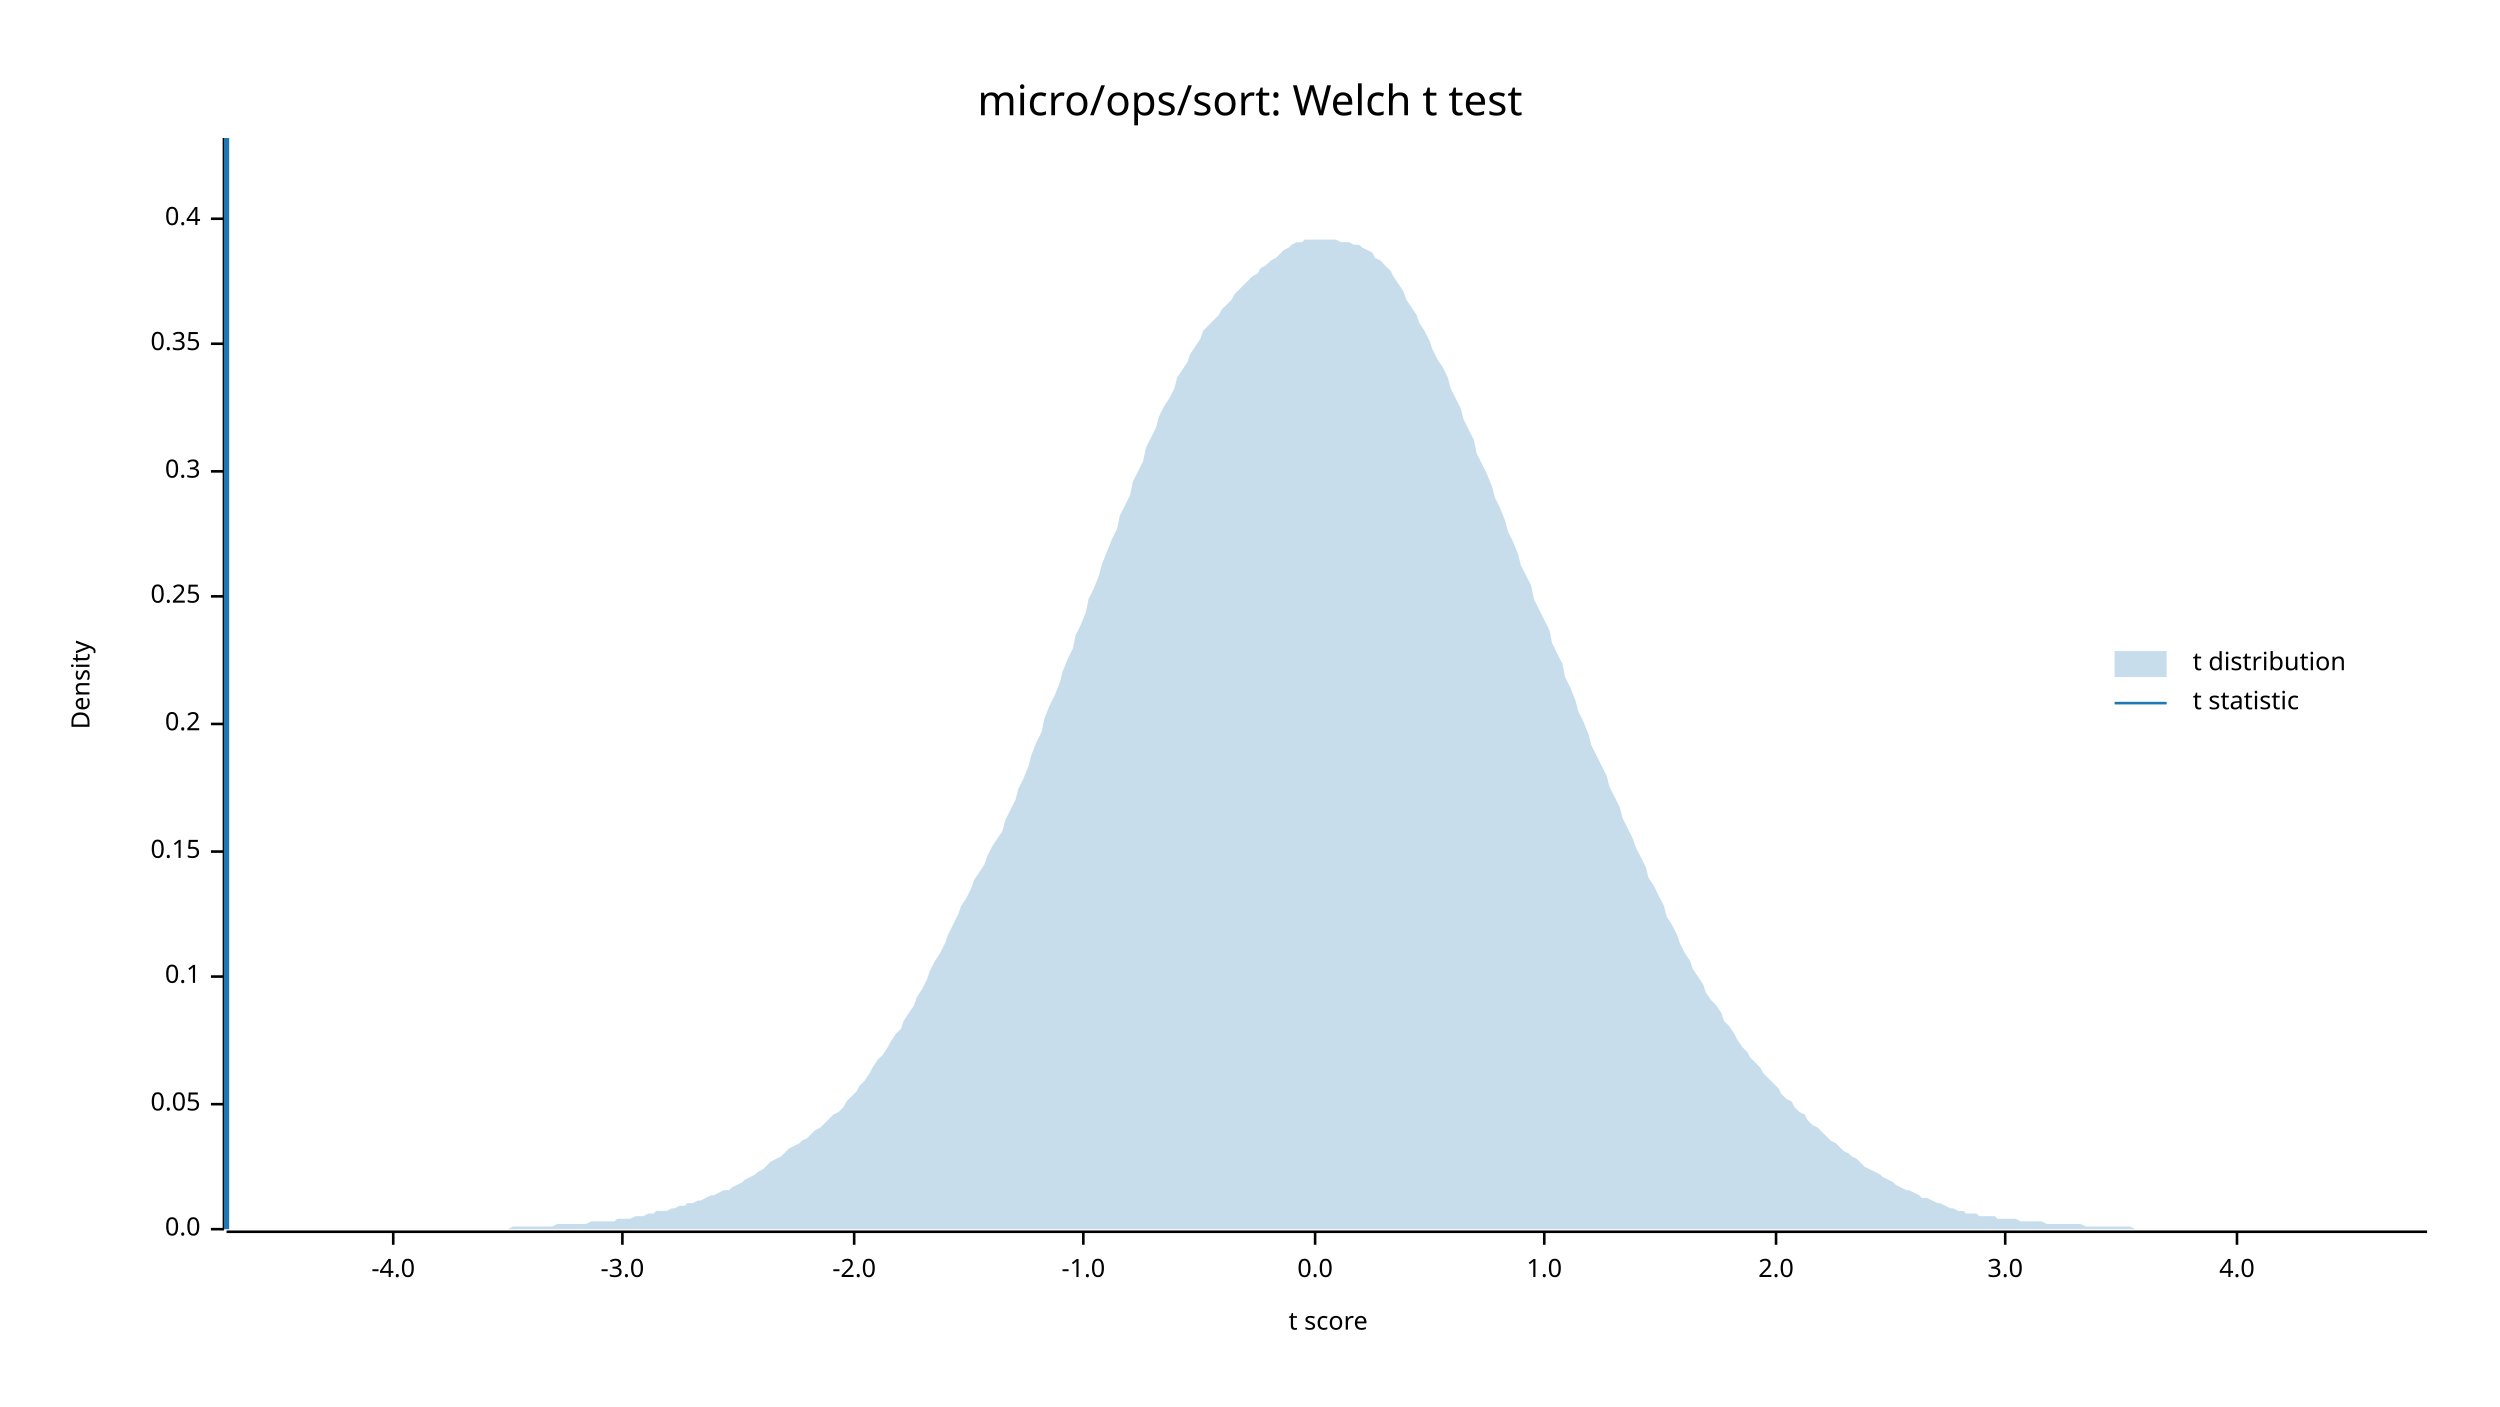
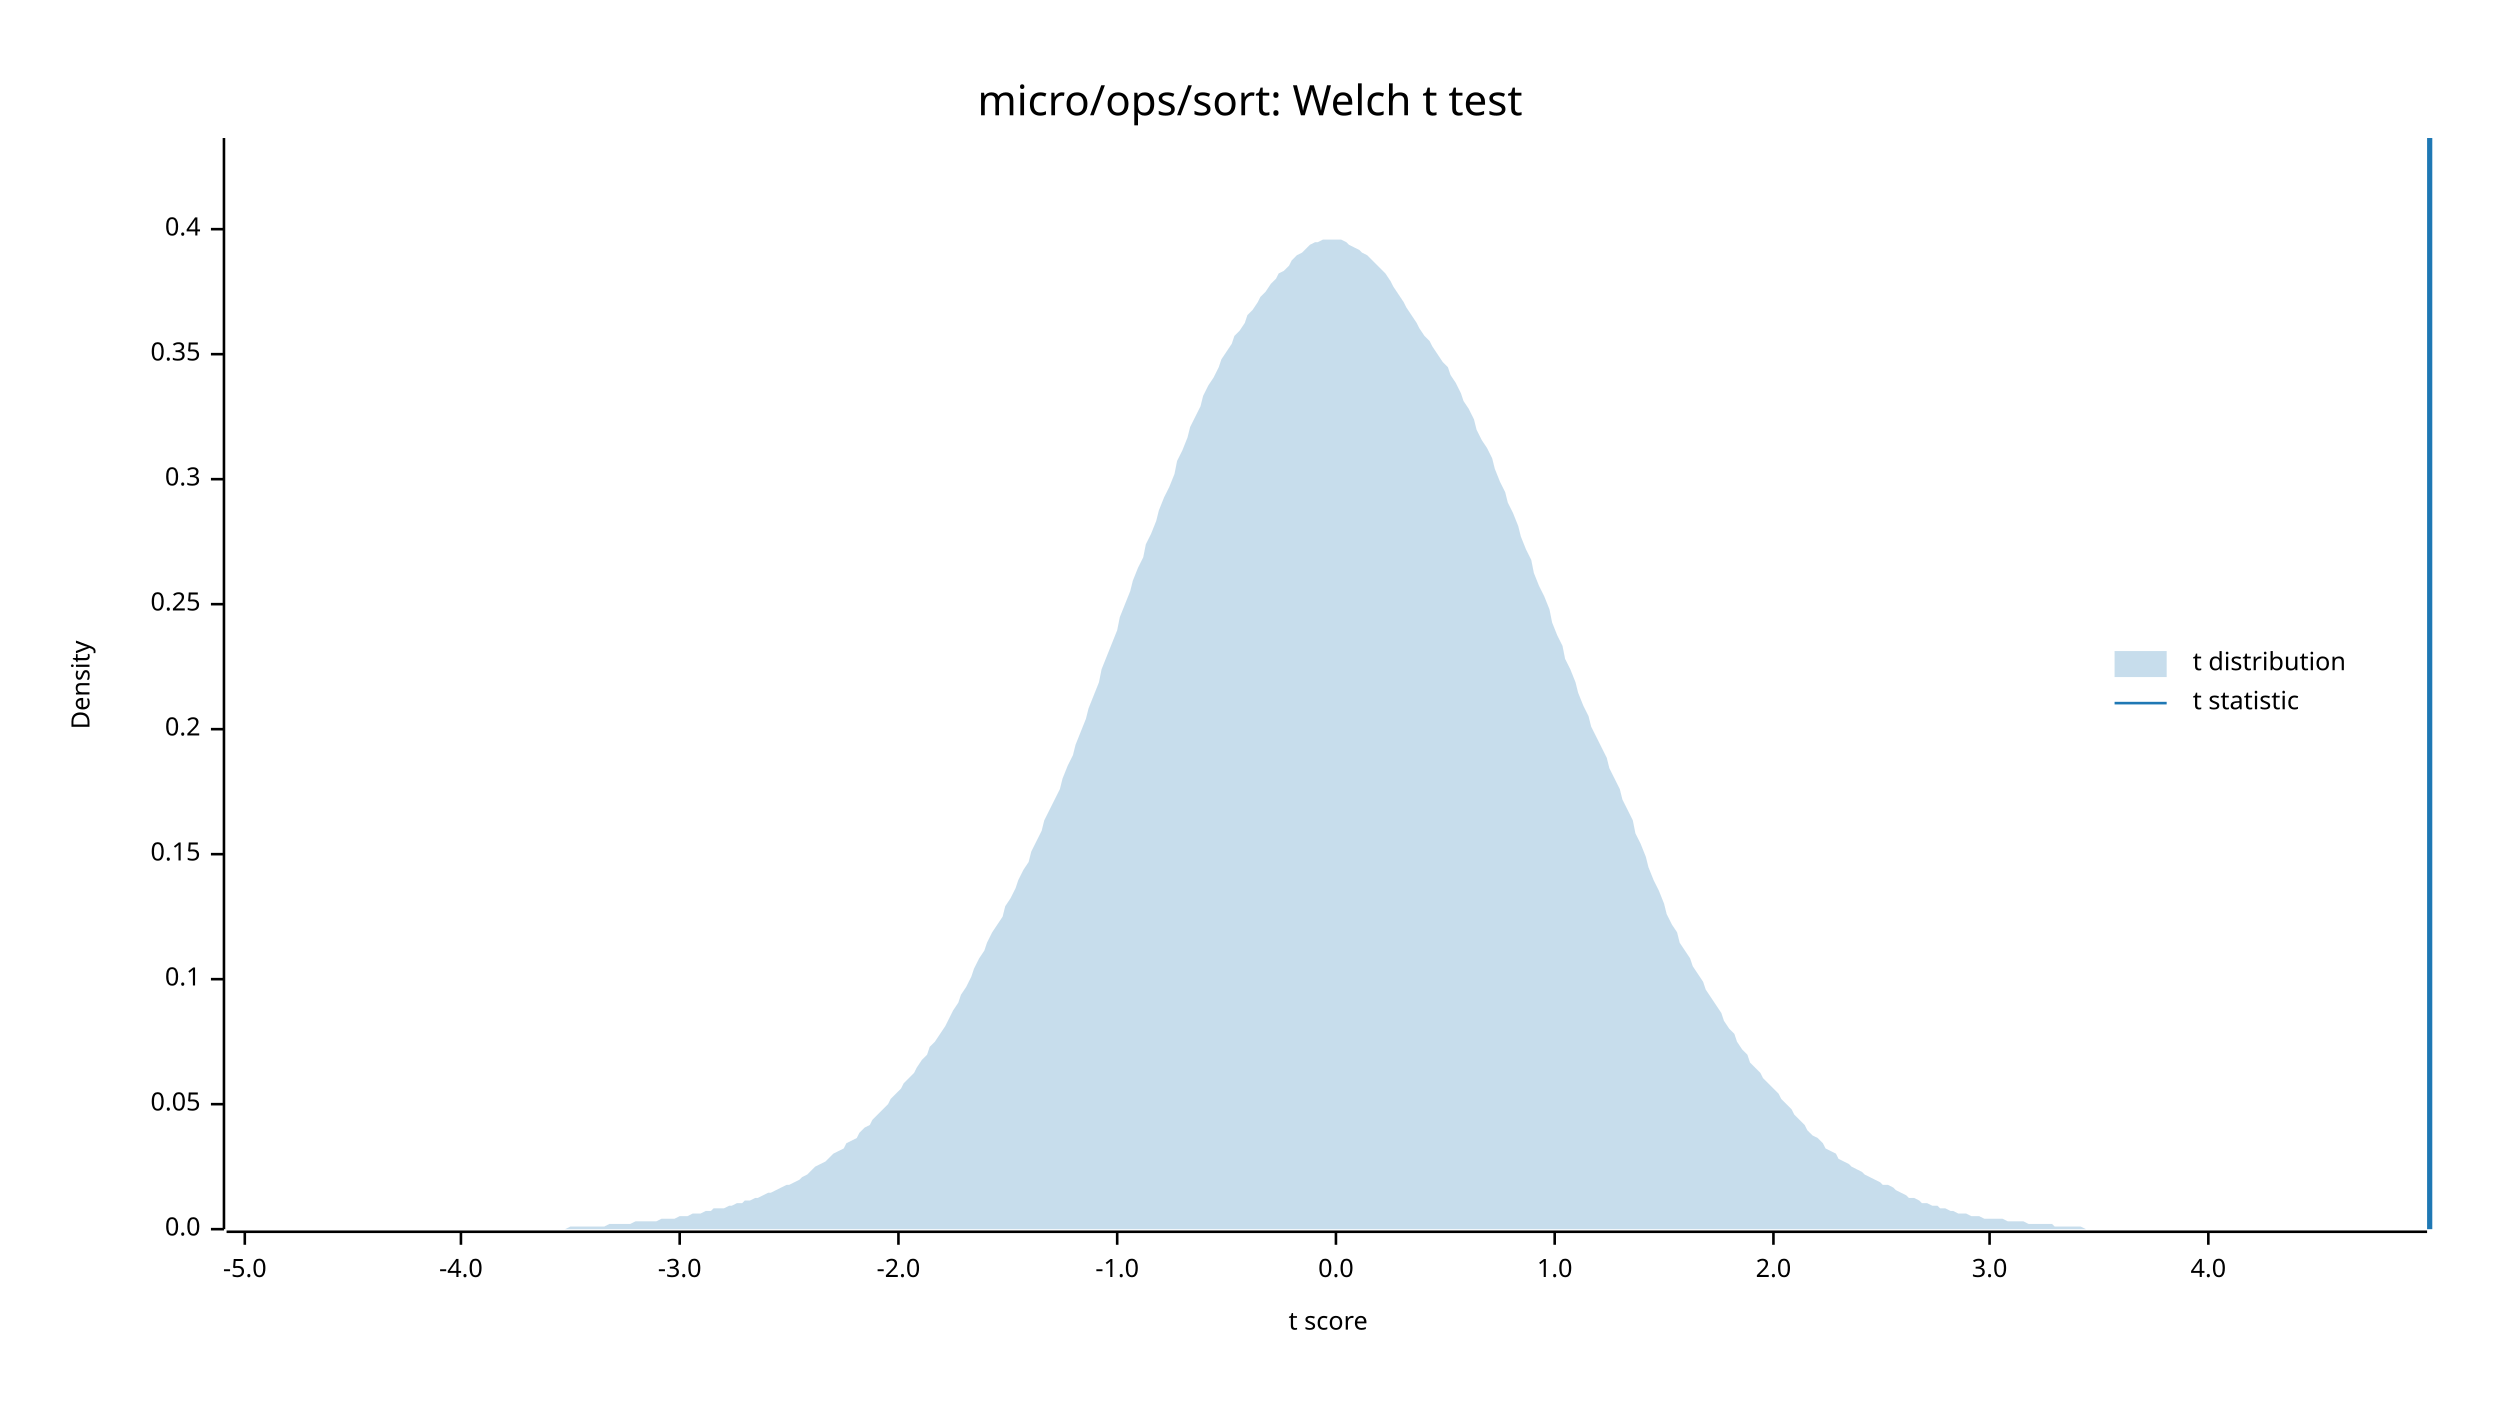
<svg xmlns="http://www.w3.org/2000/svg" width="960" height="540" viewBox="0 0 960 540">
  <text x="480" y="32" dy="0.76em" text-anchor="middle" font-family="sans-serif" font-size="16.129" opacity="1" fill="#000000">
micro/ops/sort: Welch t test
</text>
  <text x="27" y="263" dy="0.76em" text-anchor="middle" font-family="sans-serif" font-size="9.677" opacity="1" fill="#000000" transform="rotate(270, 27, 263)">
Density
</text>
  <text x="510" y="513" dy="-0.5ex" text-anchor="middle" font-family="sans-serif" font-size="9.677" opacity="1" fill="#000000">
t score
</text>
  <polyline fill="none" opacity="1" stroke="#000000" stroke-width="1" points="86,53 86,472 " />
  <text x="77" y="472" dy="0.5ex" text-anchor="end" font-family="sans-serif" font-size="9.677" opacity="1" fill="#000000">
0.0
</text>
  <polyline fill="none" opacity="1" stroke="#000000" stroke-width="1" points="81,472 86,472 " />
  <text x="77" y="424" dy="0.5ex" text-anchor="end" font-family="sans-serif" font-size="9.677" opacity="1" fill="#000000">
0.05
</text>
  <polyline fill="none" opacity="1" stroke="#000000" stroke-width="1" points="81,424 86,424 " />
-   <text x="77" y="375" dy="0.5ex" text-anchor="end" font-family="sans-serif" font-size="9.677" opacity="1" fill="#000000">
+   <text x="77" y="376" dy="0.5ex" text-anchor="end" font-family="sans-serif" font-size="9.677" opacity="1" fill="#000000">
0.1
</text>
-   <polyline fill="none" opacity="1" stroke="#000000" stroke-width="1" points="81,375 86,375 " />
-   <text x="77" y="327" dy="0.5ex" text-anchor="end" font-family="sans-serif" font-size="9.677" opacity="1" fill="#000000">
+   <polyline fill="none" opacity="1" stroke="#000000" stroke-width="1" points="81,376 86,376 " />
+   <text x="77" y="328" dy="0.5ex" text-anchor="end" font-family="sans-serif" font-size="9.677" opacity="1" fill="#000000">
0.15
</text>
-   <polyline fill="none" opacity="1" stroke="#000000" stroke-width="1" points="81,327 86,327 " />
-   <text x="77" y="278" dy="0.5ex" text-anchor="end" font-family="sans-serif" font-size="9.677" opacity="1" fill="#000000">
+   <polyline fill="none" opacity="1" stroke="#000000" stroke-width="1" points="81,328 86,328 " />
+   <text x="77" y="280" dy="0.5ex" text-anchor="end" font-family="sans-serif" font-size="9.677" opacity="1" fill="#000000">
0.2
</text>
-   <polyline fill="none" opacity="1" stroke="#000000" stroke-width="1" points="81,278 86,278 " />
-   <text x="77" y="229" dy="0.5ex" text-anchor="end" font-family="sans-serif" font-size="9.677" opacity="1" fill="#000000">
+   <polyline fill="none" opacity="1" stroke="#000000" stroke-width="1" points="81,280 86,280 " />
+   <text x="77" y="232" dy="0.5ex" text-anchor="end" font-family="sans-serif" font-size="9.677" opacity="1" fill="#000000">
0.25
</text>
-   <polyline fill="none" opacity="1" stroke="#000000" stroke-width="1" points="81,229 86,229 " />
-   <text x="77" y="181" dy="0.5ex" text-anchor="end" font-family="sans-serif" font-size="9.677" opacity="1" fill="#000000">
+   <polyline fill="none" opacity="1" stroke="#000000" stroke-width="1" points="81,232 86,232 " />
+   <text x="77" y="184" dy="0.5ex" text-anchor="end" font-family="sans-serif" font-size="9.677" opacity="1" fill="#000000">
0.3
</text>
-   <polyline fill="none" opacity="1" stroke="#000000" stroke-width="1" points="81,181 86,181 " />
-   <text x="77" y="132" dy="0.5ex" text-anchor="end" font-family="sans-serif" font-size="9.677" opacity="1" fill="#000000">
+   <polyline fill="none" opacity="1" stroke="#000000" stroke-width="1" points="81,184 86,184 " />
+   <text x="77" y="136" dy="0.5ex" text-anchor="end" font-family="sans-serif" font-size="9.677" opacity="1" fill="#000000">
0.35
</text>
-   <polyline fill="none" opacity="1" stroke="#000000" stroke-width="1" points="81,132 86,132 " />
-   <text x="77" y="84" dy="0.5ex" text-anchor="end" font-family="sans-serif" font-size="9.677" opacity="1" fill="#000000">
+   <polyline fill="none" opacity="1" stroke="#000000" stroke-width="1" points="81,136 86,136 " />
+   <text x="77" y="88" dy="0.5ex" text-anchor="end" font-family="sans-serif" font-size="9.677" opacity="1" fill="#000000">
0.4
</text>
-   <polyline fill="none" opacity="1" stroke="#000000" stroke-width="1" points="81,84 86,84 " />
+   <polyline fill="none" opacity="1" stroke="#000000" stroke-width="1" points="81,88 86,88 " />
  <polyline fill="none" opacity="1" stroke="#000000" stroke-width="1" points="87,473 932,473 " />
-   <text x="151" y="483" dy="0.76em" text-anchor="middle" font-family="sans-serif" font-size="9.677" opacity="1" fill="#000000">
+   <text x="94" y="483" dy="0.76em" text-anchor="middle" font-family="sans-serif" font-size="9.677" opacity="1" fill="#000000">
+ -5.0
+ </text>
+   <polyline fill="none" opacity="1" stroke="#000000" stroke-width="1" points="94,473 94,478 " />
+   <text x="177" y="483" dy="0.76em" text-anchor="middle" font-family="sans-serif" font-size="9.677" opacity="1" fill="#000000">
-4.0
</text>
-   <polyline fill="none" opacity="1" stroke="#000000" stroke-width="1" points="151,473 151,478 " />
-   <text x="239" y="483" dy="0.76em" text-anchor="middle" font-family="sans-serif" font-size="9.677" opacity="1" fill="#000000">
+   <polyline fill="none" opacity="1" stroke="#000000" stroke-width="1" points="177,473 177,478 " />
+   <text x="261" y="483" dy="0.76em" text-anchor="middle" font-family="sans-serif" font-size="9.677" opacity="1" fill="#000000">
-3.0
</text>
-   <polyline fill="none" opacity="1" stroke="#000000" stroke-width="1" points="239,473 239,478 " />
-   <text x="328" y="483" dy="0.76em" text-anchor="middle" font-family="sans-serif" font-size="9.677" opacity="1" fill="#000000">
+   <polyline fill="none" opacity="1" stroke="#000000" stroke-width="1" points="261,473 261,478 " />
+   <text x="345" y="483" dy="0.76em" text-anchor="middle" font-family="sans-serif" font-size="9.677" opacity="1" fill="#000000">
-2.0
</text>
-   <polyline fill="none" opacity="1" stroke="#000000" stroke-width="1" points="328,473 328,478 " />
-   <text x="416" y="483" dy="0.76em" text-anchor="middle" font-family="sans-serif" font-size="9.677" opacity="1" fill="#000000">
+   <polyline fill="none" opacity="1" stroke="#000000" stroke-width="1" points="345,473 345,478 " />
+   <text x="429" y="483" dy="0.76em" text-anchor="middle" font-family="sans-serif" font-size="9.677" opacity="1" fill="#000000">
-1.0
</text>
-   <polyline fill="none" opacity="1" stroke="#000000" stroke-width="1" points="416,473 416,478 " />
-   <text x="505" y="483" dy="0.76em" text-anchor="middle" font-family="sans-serif" font-size="9.677" opacity="1" fill="#000000">
+   <polyline fill="none" opacity="1" stroke="#000000" stroke-width="1" points="429,473 429,478 " />
+   <text x="513" y="483" dy="0.76em" text-anchor="middle" font-family="sans-serif" font-size="9.677" opacity="1" fill="#000000">
0.0
</text>
-   <polyline fill="none" opacity="1" stroke="#000000" stroke-width="1" points="505,473 505,478 " />
-   <text x="593" y="483" dy="0.76em" text-anchor="middle" font-family="sans-serif" font-size="9.677" opacity="1" fill="#000000">
+   <polyline fill="none" opacity="1" stroke="#000000" stroke-width="1" points="513,473 513,478 " />
+   <text x="597" y="483" dy="0.76em" text-anchor="middle" font-family="sans-serif" font-size="9.677" opacity="1" fill="#000000">
1.0
</text>
-   <polyline fill="none" opacity="1" stroke="#000000" stroke-width="1" points="593,473 593,478 " />
-   <text x="682" y="483" dy="0.76em" text-anchor="middle" font-family="sans-serif" font-size="9.677" opacity="1" fill="#000000">
+   <polyline fill="none" opacity="1" stroke="#000000" stroke-width="1" points="597,473 597,478 " />
+   <text x="681" y="483" dy="0.76em" text-anchor="middle" font-family="sans-serif" font-size="9.677" opacity="1" fill="#000000">
2.0
</text>
-   <polyline fill="none" opacity="1" stroke="#000000" stroke-width="1" points="682,473 682,478 " />
-   <text x="770" y="483" dy="0.76em" text-anchor="middle" font-family="sans-serif" font-size="9.677" opacity="1" fill="#000000">
+   <polyline fill="none" opacity="1" stroke="#000000" stroke-width="1" points="681,473 681,478 " />
+   <text x="764" y="483" dy="0.76em" text-anchor="middle" font-family="sans-serif" font-size="9.677" opacity="1" fill="#000000">
3.0
</text>
-   <polyline fill="none" opacity="1" stroke="#000000" stroke-width="1" points="770,473 770,478 " />
-   <text x="859" y="483" dy="0.76em" text-anchor="middle" font-family="sans-serif" font-size="9.677" opacity="1" fill="#000000">
+   <polyline fill="none" opacity="1" stroke="#000000" stroke-width="1" points="764,473 764,478 " />
+   <text x="848" y="483" dy="0.76em" text-anchor="middle" font-family="sans-serif" font-size="9.677" opacity="1" fill="#000000">
4.0
</text>
-   <polyline fill="none" opacity="1" stroke="#000000" stroke-width="1" points="859,473 859,478 " />
-   <polygon opacity="0.25" fill="#1F78B4" points="87,472 88,472 90,472 92,472 93,472 95,472 97,472 98,472 100,472 102,472 103,472 105,472 107,472 109,472 110,472 112,472 114,472 115,472 117,472 119,472 120,472 122,472 124,472 125,472 127,472 129,472 131,472 132,472 134,472 136,472 137,472 139,472 141,472 142,472 144,472 146,472 147,472 149,472 151,472 153,472 154,472 156,472 158,472 159,472 161,472 163,472 164,472 166,472 168,472 169,472 171,472 173,472 175,472 176,472 178,472 180,472 181,472 183,472 185,472 186,472 188,472 190,472 191,472 193,472 195,472 197,471 198,471 200,471 202,471 203,471 205,471 207,471 208,471 210,471 212,471 214,470 215,470 217,470 219,470 220,470 222,470 224,470 225,470 227,469 229,469 230,469 232,469 234,469 236,469 237,468 239,468 241,468 242,468 244,467 246,467 247,467 249,466 251,466 252,465 254,465 256,465 258,464 259,464 261,463 263,463 264,462 266,462 268,461 269,461 271,460 273,459 274,459 276,458 278,457 280,457 281,456 283,455 285,454 286,453 288,452 290,451 291,450 293,449 295,447 296,446 298,445 300,444 302,442 303,441 305,440 307,439 308,438 310,437 312,435 313,434 315,433 317,431 318,430 320,428 322,427 324,425 325,423 327,421 329,419 330,417 332,415 334,412 335,410 337,407 339,405 341,402 342,400 344,397 346,395 347,392 349,389 351,386 352,383 354,380 356,376 357,373 359,369 361,366 363,362 364,359 366,355 368,351 369,348 371,345 373,341 374,338 376,335 378,332 379,329 381,325 383,322 385,319 386,315 388,311 390,307 391,303 393,299 395,294 396,290 398,285 400,281 401,276 403,271 405,267 407,262 408,258 410,253 412,249 413,244 415,240 417,235 418,230 420,226 422,221 423,217 425,212 427,207 429,203 430,198 432,194 434,190 435,185 437,181 439,177 440,172 442,168 444,164 445,160 447,156 449,153 451,149 452,145 454,142 456,139 457,136 459,133 461,130 462,127 464,125 466,123 468,121 469,119 471,117 473,115 474,113 476,111 478,109 479,108 481,106 483,105 484,103 486,102 488,100 490,99 491,98 493,96 495,95 496,94 498,93 500,93 501,92 503,92 505,92 506,92 508,92 510,92 512,92 513,92 515,93 517,93 518,93 520,94 522,94 523,95 525,96 527,97 528,99 530,100 532,102 534,104 535,106 537,109 539,112 540,115 542,118 544,121 545,124 547,127 549,131 550,134 552,138 554,141 556,145 557,149 559,153 561,157 562,161 564,165 566,169 567,174 569,178 571,182 573,187 574,191 576,195 578,200 579,204 581,208 583,213 584,217 586,221 588,225 589,230 591,234 593,238 595,242 596,247 598,251 600,255 601,260 603,264 605,269 606,273 608,277 610,282 611,286 613,290 615,294 617,298 618,302 620,306 622,310 623,314 625,318 627,322 628,325 630,329 632,333 633,337 635,340 637,344 639,348 640,352 642,355 644,359 645,362 647,366 649,369 650,372 652,375 654,378 655,381 657,384 659,386 661,389 662,392 664,394 666,397 667,399 669,402 671,404 672,406 674,408 676,410 677,412 679,414 681,416 683,418 684,420 686,422 688,423 689,425 691,427 693,428 694,430 696,432 698,433 700,435 701,436 703,438 705,439 706,440 708,442 710,443 711,444 713,445 715,447 716,448 718,449 720,450 722,451 723,452 725,453 727,454 728,455 730,456 732,457 733,457 735,458 737,459 738,460 740,460 742,461 744,462 745,462 747,463 749,464 750,464 752,465 754,465 755,466 757,466 759,466 760,467 762,467 764,467 766,467 767,468 769,468 771,468 772,468 774,468 776,469 777,469 779,469 781,469 782,469 784,469 786,470 788,470 789,470 791,470 793,470 794,470 796,470 798,470 799,470 801,471 803,471 804,471 806,471 808,471 810,471 811,471 813,471 815,471 816,471 818,471 820,472 821,472 823,472 825,472 827,472 828,472 830,472 832,472 833,472 835,472 837,472 838,472 840,472 842,472 843,472 845,472 847,472 849,472 850,472 852,472 854,472 855,472 857,472 859,472 860,472 862,472 864,472 865,472 867,472 869,472 871,472 872,472 874,472 876,472 877,472 879,472 881,472 882,472 884,472 886,472 887,472 889,472 891,472 893,472 894,472 896,472 898,472 899,472 901,472 903,472 904,472 906,472 908,472 909,472 911,472 913,472 915,472 916,472 918,472 920,472 921,472 923,472 925,472 926,472 928,472 930,472 932,472 932,472 87,472 " />
-   <polyline fill="none" opacity="1" stroke="#1F78B4" stroke-width="2" points="87,472 87,53 " />
+   <polyline fill="none" opacity="1" stroke="#000000" stroke-width="1" points="848,473 848,478 " />
+   <polygon opacity="0.25" fill="#1F78B4" points="87,472 88,472 90,472 92,472 93,472 95,472 97,472 98,472 100,472 102,472 103,472 105,472 107,472 109,472 110,472 112,472 114,472 115,472 117,472 119,472 120,472 122,472 124,472 125,472 127,472 129,472 131,472 132,472 134,472 136,472 137,472 139,472 141,472 142,472 144,472 146,472 147,472 149,472 151,472 153,472 154,472 156,472 158,472 159,472 161,472 163,472 164,472 166,472 168,472 169,472 171,472 173,472 175,472 176,472 178,472 180,472 181,472 183,472 185,472 186,472 188,472 190,472 191,472 193,472 195,472 197,472 198,472 200,472 202,472 203,472 205,472 207,472 208,472 210,472 212,472 214,472 215,472 217,472 219,471 220,471 222,471 224,471 225,471 227,471 229,471 230,471 232,471 234,470 236,470 237,470 239,470 241,470 242,470 244,469 246,469 247,469 249,469 251,469 252,469 254,468 256,468 258,468 259,468 261,467 263,467 264,467 266,466 268,466 269,466 271,465 273,465 274,464 276,464 278,464 280,463 281,463 283,462 285,462 286,461 288,461 290,460 291,460 293,459 295,458 296,458 298,457 300,456 302,455 303,455 305,454 307,453 308,452 310,451 312,449 313,448 315,447 317,446 318,445 320,443 322,442 324,441 325,439 327,438 329,437 330,435 332,433 334,432 335,430 337,428 339,426 341,424 342,422 344,420 346,418 347,416 349,414 351,412 352,410 354,407 356,405 357,402 359,400 361,397 363,394 364,392 366,388 368,385 369,382 371,379 373,375 374,372 376,368 378,365 379,362 381,358 383,355 385,352 386,348 388,345 390,341 391,338 393,334 395,331 396,327 398,323 400,319 401,315 403,311 405,307 407,303 408,299 410,294 412,290 413,286 415,281 417,276 418,272 420,267 422,262 423,257 425,252 427,247 429,242 430,237 432,232 434,227 435,223 437,218 439,214 440,209 442,205 444,200 445,196 447,191 449,187 451,182 452,177 454,173 456,168 457,164 459,160 461,156 462,152 464,148 466,145 468,141 469,138 471,135 473,132 474,129 476,127 478,124 479,121 481,119 483,116 484,114 486,112 488,109 490,107 491,105 493,104 495,102 496,100 498,98 500,97 501,96 503,94 505,93 506,93 508,92 510,92 512,92 513,92 515,92 517,93 518,94 520,95 522,96 523,97 525,98 527,100 528,101 530,103 532,105 534,108 535,110 537,113 539,116 540,118 542,121 544,124 545,126 547,129 549,131 550,133 552,136 554,139 556,141 557,144 559,147 561,151 562,154 564,157 566,161 567,165 569,169 571,172 573,176 574,180 576,185 578,189 579,193 581,197 583,202 584,206 586,211 588,215 589,220 591,225 593,229 595,234 596,239 598,244 600,248 601,253 603,257 605,262 606,266 608,271 610,275 611,279 613,283 615,287 617,291 618,295 620,299 622,303 623,307 625,311 627,315 628,320 630,324 632,329 633,333 635,338 637,342 639,347 640,351 642,355 644,358 645,362 647,365 649,368 650,371 652,374 654,377 655,380 657,383 659,386 661,389 662,392 664,395 666,397 667,400 669,403 671,405 672,408 674,410 676,412 677,414 679,416 681,418 683,420 684,422 686,424 688,426 689,428 691,430 693,432 694,434 696,436 698,437 700,439 701,441 703,442 705,443 706,445 708,446 710,447 711,448 713,449 715,450 716,451 718,452 720,453 722,454 723,455 725,455 727,456 728,457 730,458 732,459 733,460 735,460 737,461 738,462 740,462 742,463 744,463 745,464 747,464 749,465 750,465 752,466 754,466 755,466 757,467 759,467 760,467 762,468 764,468 766,468 767,468 769,468 771,469 772,469 774,469 776,469 777,469 779,470 781,470 782,470 784,470 786,470 788,470 789,471 791,471 793,471 794,471 796,471 798,471 799,471 801,472 803,472 804,472 806,472 808,472 810,472 811,472 813,472 815,472 816,472 818,472 820,472 821,472 823,472 825,472 827,472 828,472 830,472 832,472 833,472 835,472 837,472 838,472 840,472 842,472 843,472 845,472 847,472 849,472 850,472 852,472 854,472 855,472 857,472 859,472 860,472 862,472 864,472 865,472 867,472 869,472 871,472 872,472 874,472 876,472 877,472 879,472 881,472 882,472 884,472 886,472 887,472 889,472 891,472 893,472 894,472 896,472 898,472 899,472 901,472 903,472 904,472 906,472 908,472 909,472 911,472 913,472 915,472 916,472 918,472 920,472 921,472 923,472 925,472 926,472 928,472 930,472 932,472 932,472 87,472 " />
+   <polyline fill="none" opacity="1" stroke="#1F78B4" stroke-width="2" points="933,472 933,53 " />
  <text x="842" y="250" dy="0.76em" text-anchor="start" font-family="sans-serif" font-size="9.677" opacity="1" fill="#000000">
t distribution
</text>
  <text x="842" y="265" dy="0.76em" text-anchor="start" font-family="sans-serif" font-size="9.677" opacity="1" fill="#000000">
t statistic
</text>
  <rect x="812" y="250" width="20" height="10" opacity="0.25" fill="#1F78B4" stroke="none" />
  <polyline fill="none" opacity="1" stroke="#1F78B4" stroke-width="1" points="812,270 832,270 " />
</svg>
